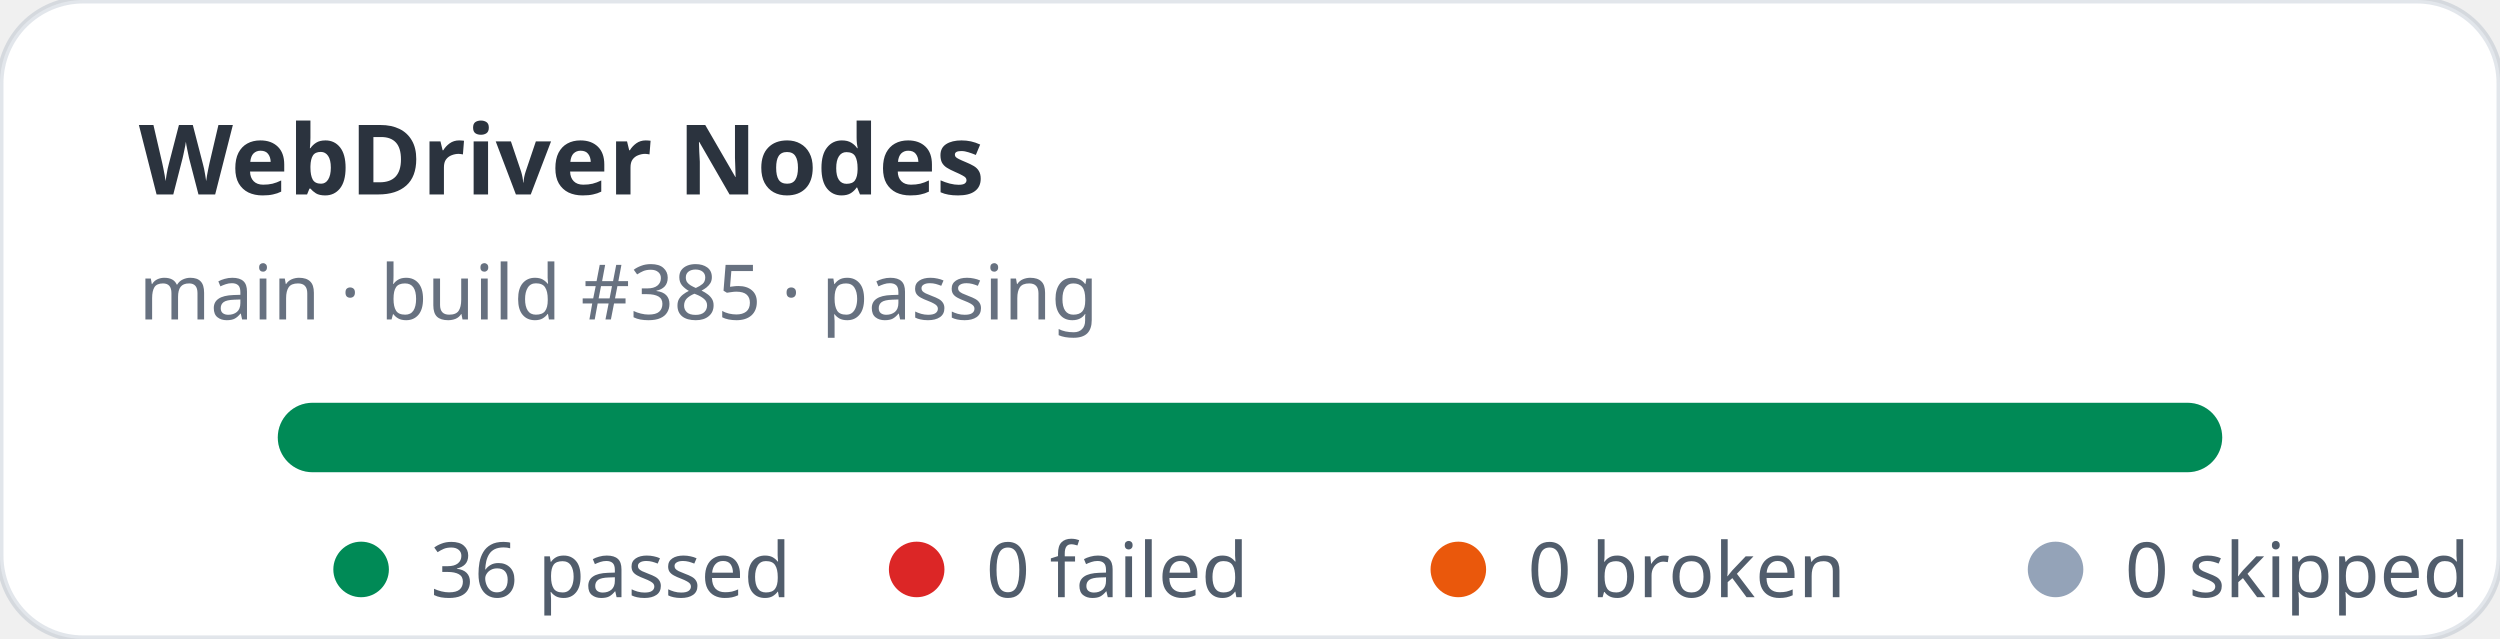
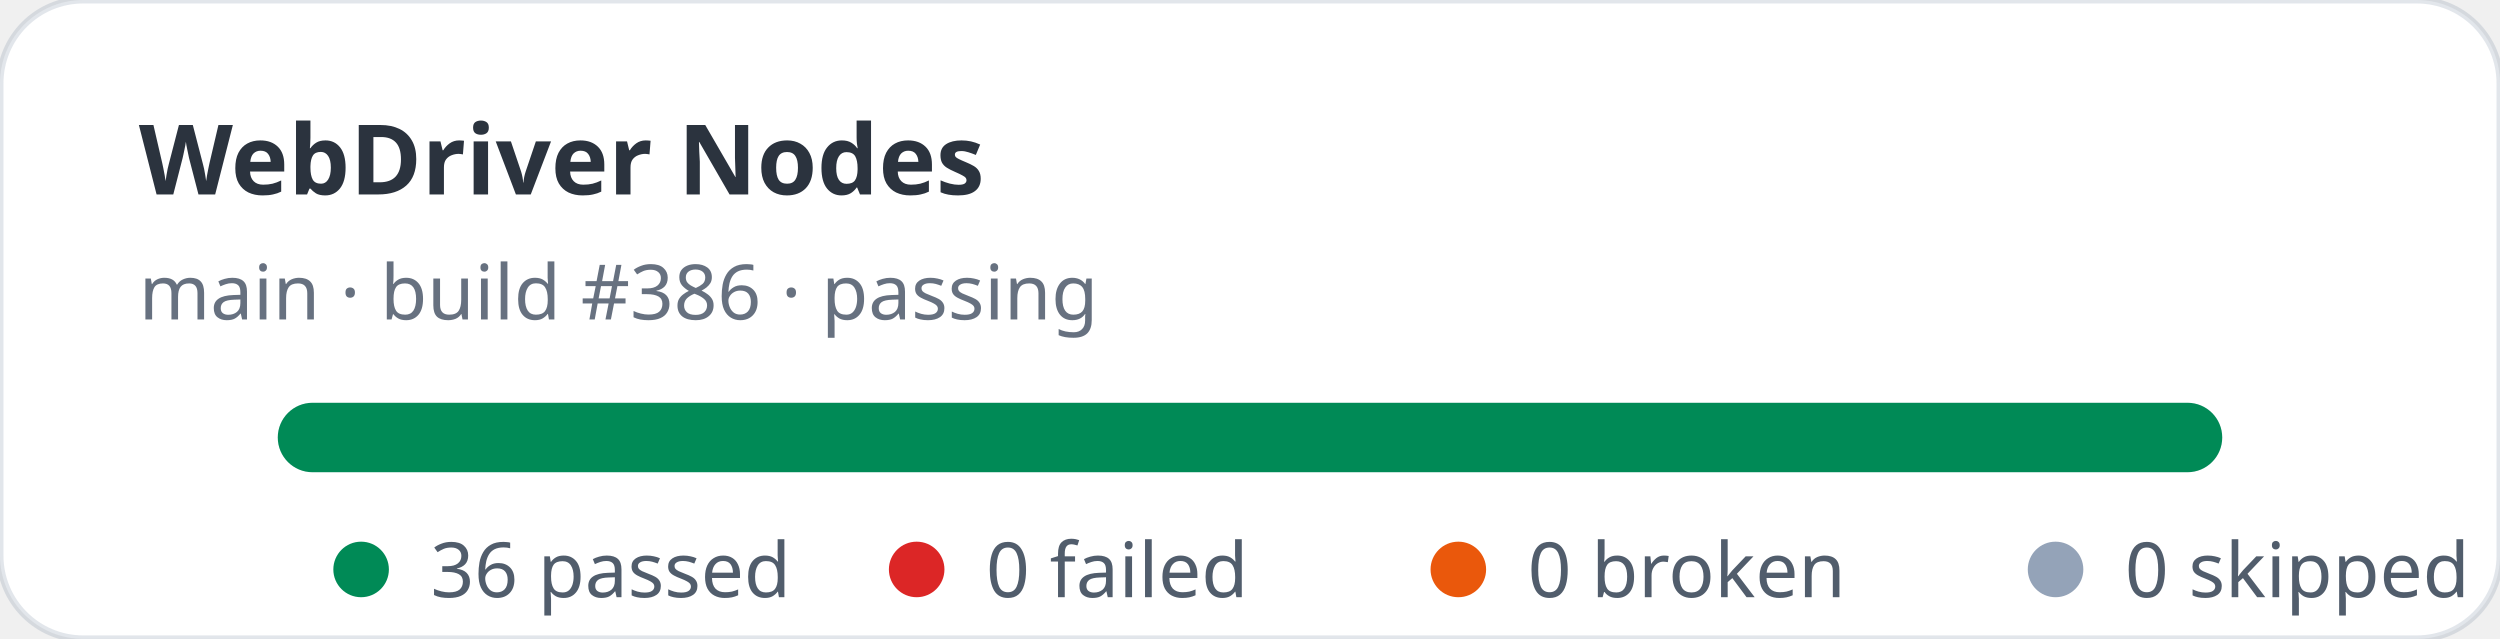
<svg xmlns="http://www.w3.org/2000/svg" width="360" height="92" viewBox="0 0 360 92" role="img" aria-label="WebDriver Nodes stats: 36 passed, 0 failed">
  <rect width="360" height="92" rx="12" fill="#ffffff" stroke="rgba(11,48,86,0.12)" />
  <text x="20" y="28" fill="rgba(1,10,24,0.83)" font-family="ui-sans-serif,system-ui,sans-serif" font-size="14" font-weight="700">WebDriver Nodes</text>
-   <text x="20" y="46" fill="rgba(2,19,44,0.6)" font-family="ui-sans-serif,system-ui,sans-serif" font-size="11">main · build #385 · passing</text>
+   <text x="20" y="46" fill="rgba(2,19,44,0.6)" font-family="ui-sans-serif,system-ui,sans-serif" font-size="11">main · build #386 · passing</text>
  <rect x="40" y="58" width="280" height="10" rx="5" fill="#e2e8f0" />
  <rect x="40" y="58" width="280" height="10" rx="5" fill="#008a56" />
  <g font-family="ui-sans-serif,system-ui,sans-serif" font-size="11" fill="rgba(1,18,40,0.68)">
    <circle cx="52" cy="82" r="4" fill="#008a56" />
    <text x="62" y="86">36 passed</text>
    <circle cx="132" cy="82" r="4" fill="#dc2626" />
    <text x="142" y="86">0 failed</text>
    <circle cx="210" cy="82" r="4" fill="#ea580c" />
    <text x="220" y="86">0 broken</text>
    <circle cx="296" cy="82" r="4" fill="#94a3b8" />
    <text x="306" y="86">0 skipped</text>
  </g>
</svg>
